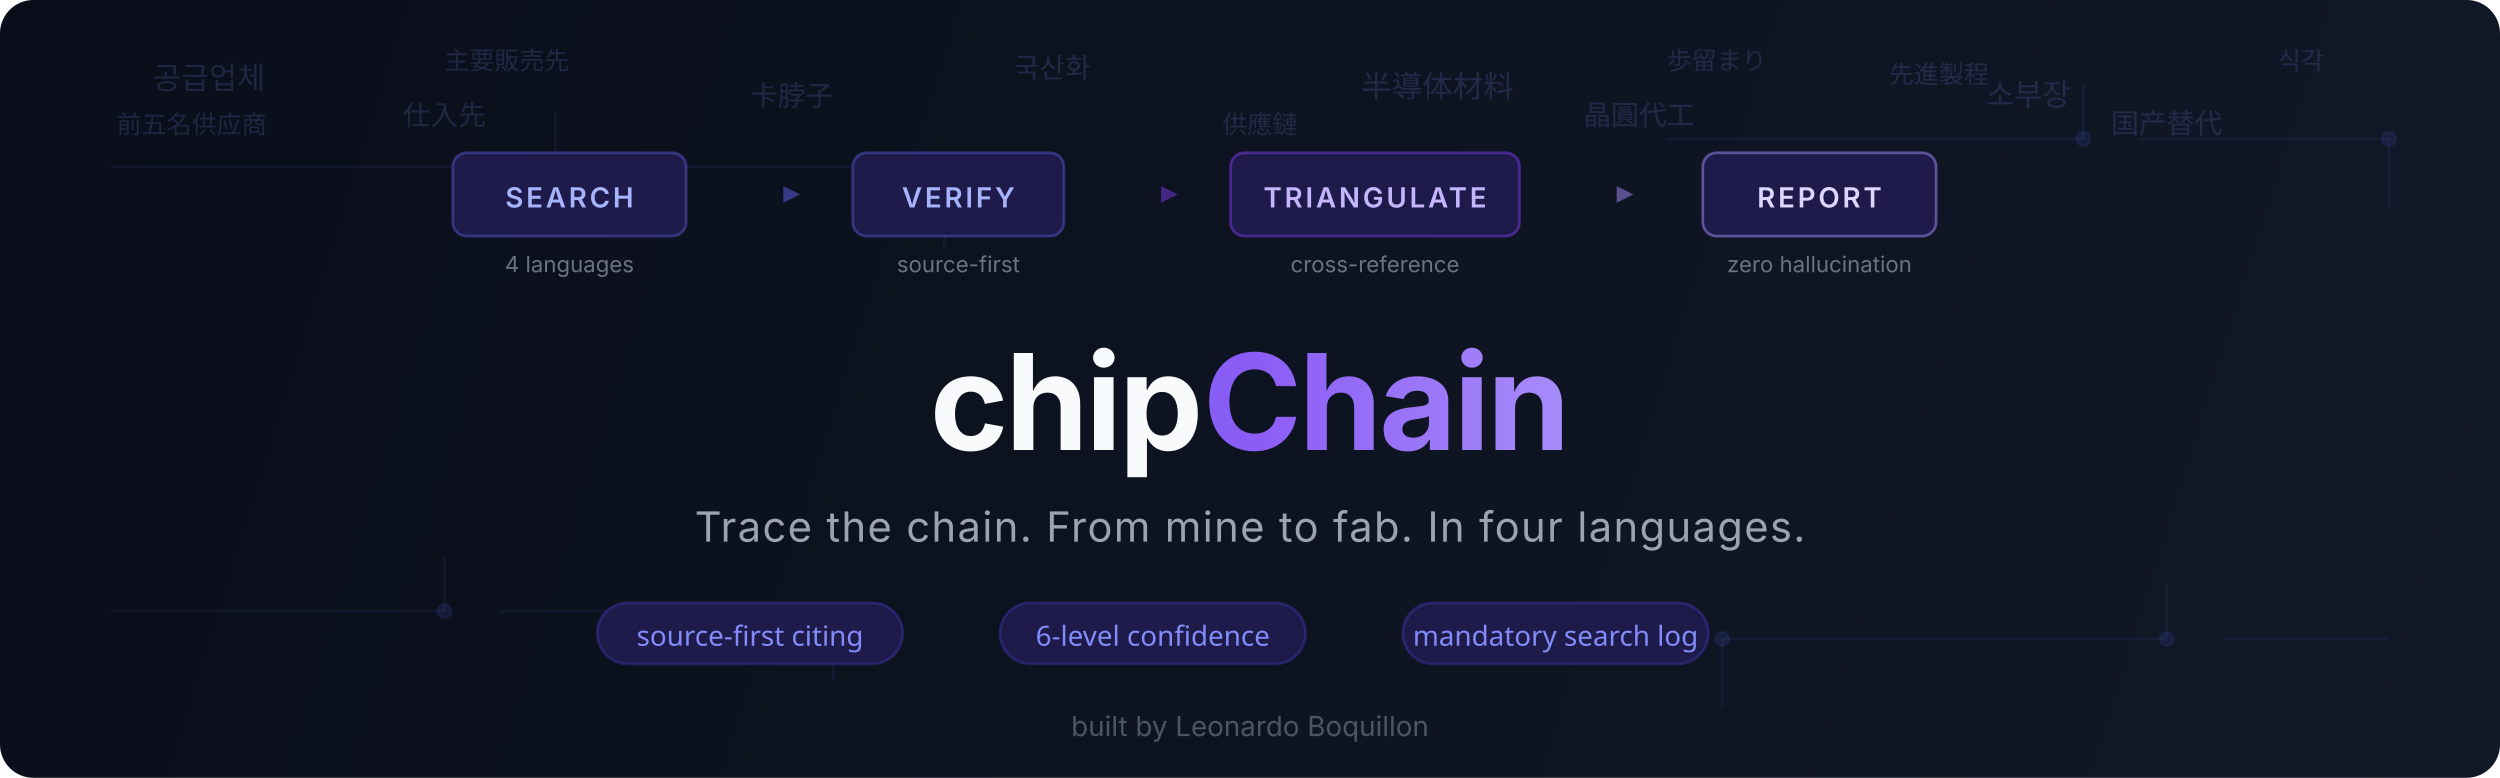
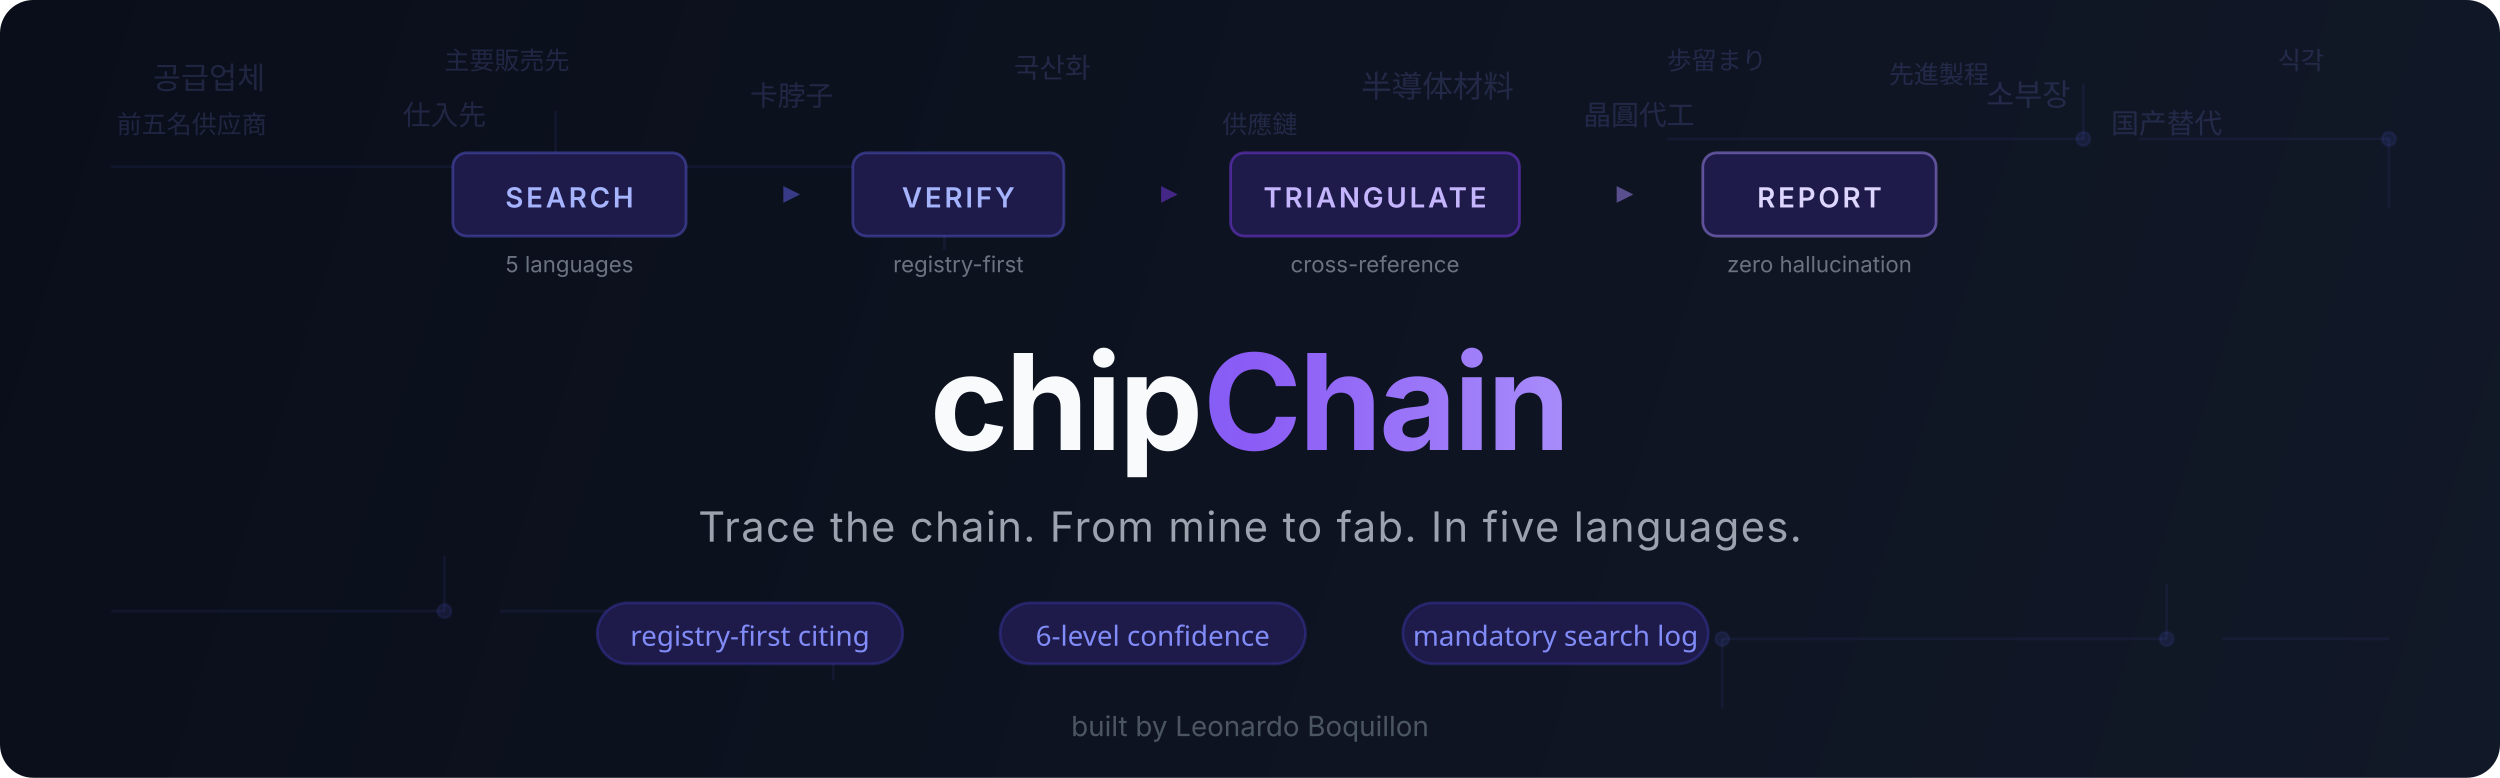
<svg xmlns="http://www.w3.org/2000/svg" viewBox="0 0 900 280" fill="none">
  <defs>
    <linearGradient id="bg" x1="0" y1="0" x2="900" y2="280" gradientUnits="userSpaceOnUse">
      <stop offset="0%" stop-color="#0a0e1a" />
      <stop offset="100%" stop-color="#111827" />
    </linearGradient>
    <linearGradient id="accent" x1="0" y1="0" x2="1" y2="0">
      <stop offset="0%" stop-color="#6366f1" />
      <stop offset="50%" stop-color="#8b5cf6" />
      <stop offset="100%" stop-color="#a78bfa" />
    </linearGradient>
  </defs>
  <rect width="900" height="280" fill="url(#bg)" rx="12" />
  <g fill="#818cf8" fill-opacity="0.18" font-family="system-ui, -apple-system, sans-serif" font-weight="400">
    <text x="55" y="32" font-size="11">공급업체</text>
    <text x="365" y="28" font-size="10">국산화</text>
    <text x="715" y="38" font-size="11">소부장</text>
    <text x="820" y="25" font-size="9">식각</text>
    <text x="145" y="45" font-size="10">仕入先</text>
    <text x="490" y="35" font-size="11">半導体材料</text>
    <text x="600" y="25" font-size="9">歩留まり</text>
    <text x="270" y="38" font-size="10">卡脖子</text>
    <text x="760" y="48" font-size="10">国产替代</text>
    <text x="42" y="48" font-size="9">前五名供应商</text>
    <text x="440" y="48" font-size="9">供應鏈</text>
    <text x="570" y="45" font-size="10">晶圓代工</text>
    <text x="160" y="25" font-size="9">主要販売先</text>
    <text x="680" y="30" font-size="9">先進製程</text>
  </g>
  <g stroke="#6366f1" stroke-opacity="0.08" stroke-width="1" fill="none">
    <line x1="40" y1="60" x2="200" y2="60" />
    <line x1="220" y1="60" x2="340" y2="60" />
    <line x1="40" y1="220" x2="160" y2="220" />
    <line x1="180" y1="220" x2="300" y2="220" />
    <line x1="600" y1="50" x2="750" y2="50" />
    <line x1="770" y1="50" x2="860" y2="50" />
    <line x1="620" y1="230" x2="780" y2="230" />
    <line x1="800" y1="230" x2="860" y2="230" />
    <line x1="200" y1="40" x2="200" y2="60" />
    <line x1="340" y1="60" x2="340" y2="90" />
    <line x1="160" y1="200" x2="160" y2="220" />
    <line x1="300" y1="220" x2="300" y2="245" />
    <line x1="750" y1="30" x2="750" y2="50" />
    <line x1="860" y1="50" x2="860" y2="75" />
    <line x1="780" y1="210" x2="780" y2="230" />
    <line x1="620" y1="230" x2="620" y2="255" />
    <circle cx="200" cy="60" r="2.5" fill="#6366f1" fill-opacity="0.12" />
    <circle cx="340" cy="60" r="2.5" fill="#6366f1" fill-opacity="0.12" />
    <circle cx="160" cy="220" r="2.5" fill="#6366f1" fill-opacity="0.12" />
    <circle cx="300" cy="220" r="2.5" fill="#6366f1" fill-opacity="0.12" />
    <circle cx="750" cy="50" r="2.5" fill="#6366f1" fill-opacity="0.12" />
    <circle cx="860" cy="50" r="2.5" fill="#6366f1" fill-opacity="0.12" />
    <circle cx="780" cy="230" r="2.5" fill="#6366f1" fill-opacity="0.12" />
    <circle cx="620" cy="230" r="2.5" fill="#6366f1" fill-opacity="0.12" />
  </g>
  <g transform="translate(450, 70)">
    <line x1="-310" y1="0" x2="310" y2="0" stroke="url(#accent)" stroke-width="1" stroke-opacity="0.25" stroke-dasharray="5 3" />
    <g transform="translate(-245, 0)">
      <rect x="-42" y="-15" width="84" height="30" rx="5" fill="#1e1b4b" stroke="#6366f1" stroke-opacity="0.4" stroke-width="1" />
      <text x="0" y="1" text-anchor="middle" dominant-baseline="middle" fill="#a5b4fc" font-family="system-ui, -apple-system, sans-serif" font-size="10" font-weight="600" letter-spacing="1">SEARCH</text>
-       <text x="0" y="28" text-anchor="middle" fill="#6b7280" font-family="system-ui, -apple-system, sans-serif" font-size="8">4 languages</text>
+       <text x="0" y="28" text-anchor="middle" fill="#6b7280" font-family="system-ui, -apple-system, sans-serif" font-size="8">5 languages</text>
    </g>
    <polygon points="-168,-3 -162,0 -168,3" fill="#6366f1" fill-opacity="0.5" />
    <g transform="translate(-105, 0)">
      <rect x="-38" y="-15" width="76" height="30" rx="5" fill="#1e1b4b" stroke="#6366f1" stroke-opacity="0.4" stroke-width="1" />
      <text x="0" y="1" text-anchor="middle" dominant-baseline="middle" fill="#a5b4fc" font-family="system-ui, -apple-system, sans-serif" font-size="10" font-weight="600" letter-spacing="1">VERIFY</text>
-       <text x="0" y="28" text-anchor="middle" fill="#6b7280" font-family="system-ui, -apple-system, sans-serif" font-size="8">source-first</text>
+       <text x="0" y="28" text-anchor="middle" fill="#6b7280" font-family="system-ui, -apple-system, sans-serif" font-size="8">registry-first</text>
    </g>
    <polygon points="-32,-3 -26,0 -32,3" fill="#7c3aed" fill-opacity="0.5" />
    <g transform="translate(45, 0)">
      <rect x="-52" y="-15" width="104" height="30" rx="5" fill="#1e1b4b" stroke="#7c3aed" stroke-opacity="0.5" stroke-width="1" />
      <text x="0" y="1" text-anchor="middle" dominant-baseline="middle" fill="#c4b5fd" font-family="system-ui, -apple-system, sans-serif" font-size="10" font-weight="600" letter-spacing="1">TRIANGULATE</text>
      <text x="0" y="28" text-anchor="middle" fill="#6b7280" font-family="system-ui, -apple-system, sans-serif" font-size="8">cross-reference</text>
    </g>
    <polygon points="132,-3 138,0 132,3" fill="#a78bfa" fill-opacity="0.5" />
    <g transform="translate(205, 0)">
      <rect x="-42" y="-15" width="84" height="30" rx="5" fill="#1e1b4b" stroke="#a78bfa" stroke-opacity="0.5" stroke-width="1" />
      <text x="0" y="1" text-anchor="middle" dominant-baseline="middle" fill="#ddd6fe" font-family="system-ui, -apple-system, sans-serif" font-size="10" font-weight="600" letter-spacing="1">REPORT</text>
      <text x="0" y="28" text-anchor="middle" fill="#6b7280" font-family="system-ui, -apple-system, sans-serif" font-size="8">zero hallucination</text>
    </g>
  </g>
  <text x="450" y="162" text-anchor="middle" fill="#f8fafc" font-family="system-ui, -apple-system, 'Segoe UI', sans-serif" font-size="48" font-weight="700" letter-spacing="-1">chip<tspan fill="url(#accent)">Chain</tspan>
  </text>
-   <text x="450" y="195" text-anchor="middle" fill="#9ca3af" font-family="system-ui, -apple-system, sans-serif" font-size="15" font-weight="400" letter-spacing="0.5">Trace the chain. From mine to fab. In four languages.</text>
+   <text x="450" y="195" text-anchor="middle" fill="#9ca3af" font-family="system-ui, -apple-system, sans-serif" font-size="15" font-weight="400" letter-spacing="0.5">Trace the chain. From mine to fab. In five languages.</text>
  <g transform="translate(450, 228)">
    <g transform="translate(-180, 0)">
      <rect x="-55" y="-11" width="110" height="22" rx="11" fill="#1e1b4b" stroke="#4f46e5" stroke-opacity="0.3" stroke-width="1" />
-       <text x="0" y="1" text-anchor="middle" dominant-baseline="middle" fill="#818cf8" font-family="system-ui, sans-serif" font-size="10">source-first citing</text>
+       <text x="0" y="1" text-anchor="middle" dominant-baseline="middle" fill="#818cf8" font-family="system-ui, sans-serif" font-size="10">registry-first citing</text>
    </g>
    <g transform="translate(-35, 0)">
      <rect x="-55" y="-11" width="110" height="22" rx="11" fill="#1e1b4b" stroke="#4f46e5" stroke-opacity="0.3" stroke-width="1" />
      <text x="0" y="1" text-anchor="middle" dominant-baseline="middle" fill="#818cf8" font-family="system-ui, sans-serif" font-size="10">6-level confidence</text>
    </g>
    <g transform="translate(110, 0)">
      <rect x="-55" y="-11" width="110" height="22" rx="11" fill="#1e1b4b" stroke="#4f46e5" stroke-opacity="0.3" stroke-width="1" />
      <text x="0" y="1" text-anchor="middle" dominant-baseline="middle" fill="#818cf8" font-family="system-ui, sans-serif" font-size="10">mandatory search log</text>
    </g>
  </g>
  <text x="450" y="265" text-anchor="middle" fill="#4b5563" font-family="system-ui, -apple-system, sans-serif" font-size="10" font-weight="400">built by Leonardo Boquillon</text>
</svg>
